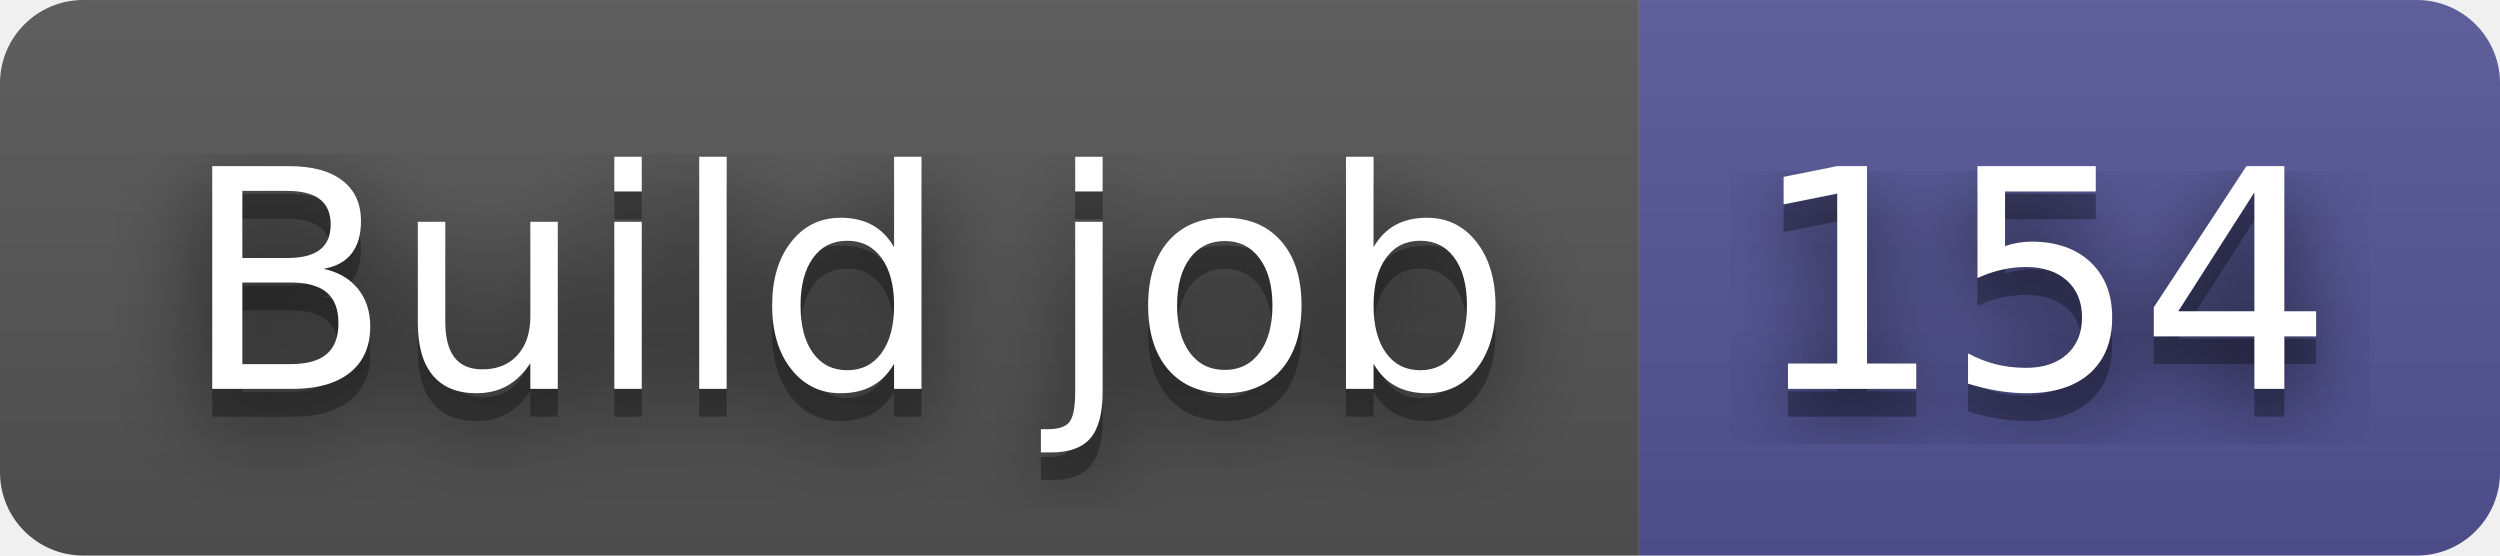
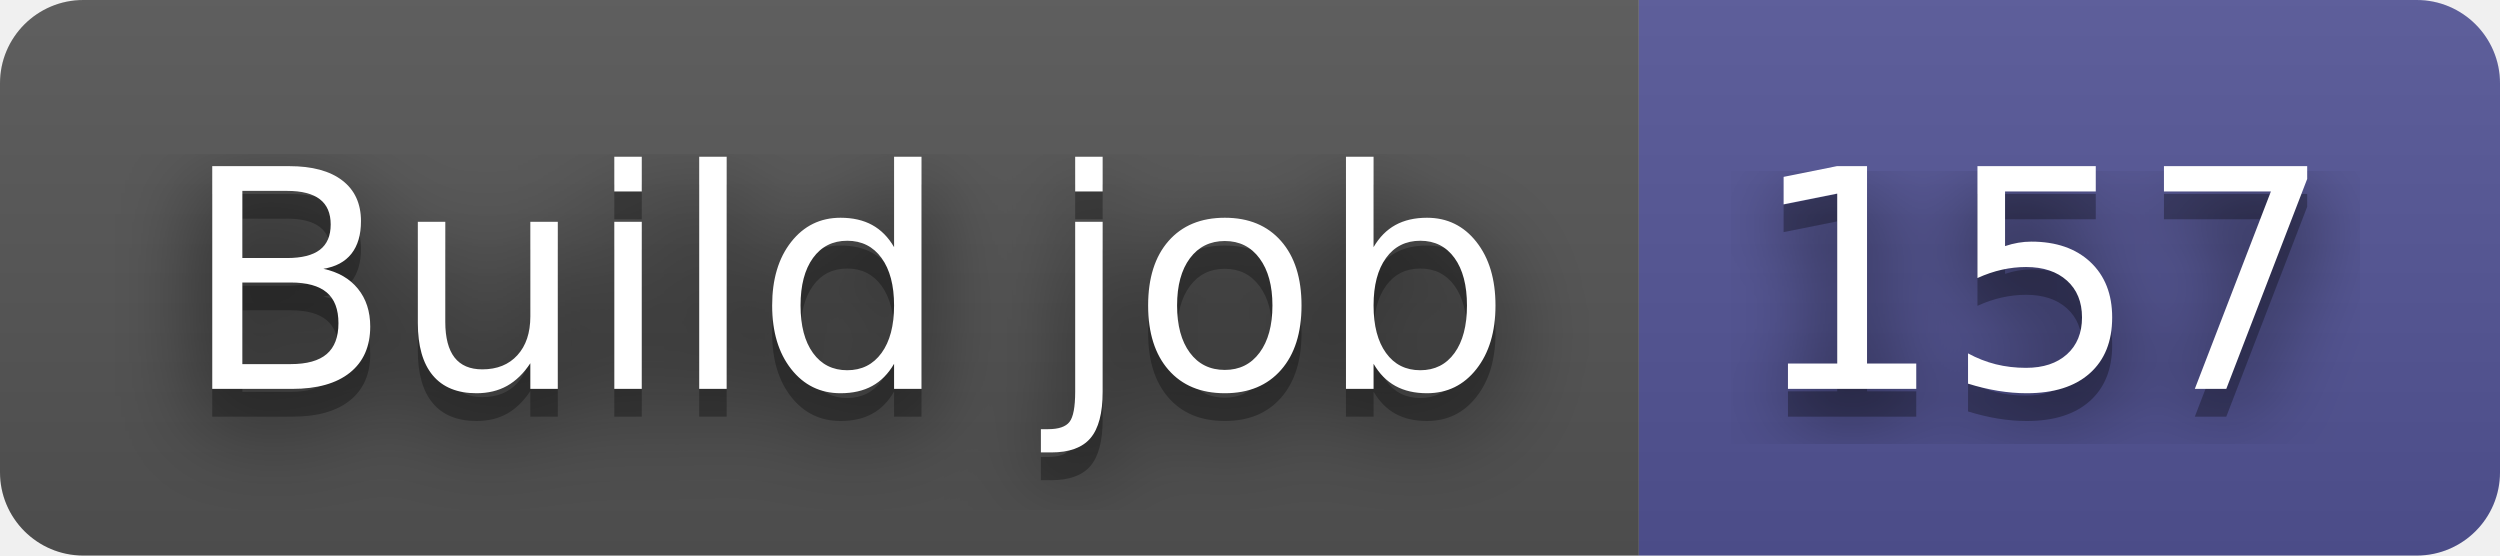
- <svg xmlns="http://www.w3.org/2000/svg" width="90" height="20" role="img" aria-label="Build job: 154">
+ <svg xmlns="http://www.w3.org/2000/svg" width="90" height="20" role="img" aria-label="Build job: 157">
  <filter id="blur">
    <feGaussianBlur stdDeviation="16" />
  </filter>
  <linearGradient id="s" x2="0" y2="100%">
    <stop offset="0" stop-color="#bbb" stop-opacity=".1" />
    <stop offset="1" stop-opacity=".1" />
  </linearGradient>
  <clipPath id="r">
    <rect width="90" height="20" rx="3" />
  </clipPath>
  <g clip-path="url(#r)">
    <rect width="59" height="20" fill="#555" />
    <rect x="59" width="31" height="20" fill="#535597" />
    <rect width="90" height="20" fill="url(#s)" />
  </g>
  <g fill="#fff" text-anchor="middle" font-family="Verdana,Geneva,DejaVu Sans,sans-serif" text-rendering="geometricPrecision" font-size="110">
    <g transform="scale(.1)">
      <g aria-hidden="true" fill="#010101">
        <text x="305" y="150" fill-opacity=".8" filter="url(#blur)" textLength="490">Build job</text>
        <text x="305" y="150" fill-opacity=".3" textLength="490">Build job</text>
      </g>
      <text x="305" y="140" textLength="490">Build job</text>
    </g>
    <g transform="scale(.1)">
      <g aria-hidden="true" fill="#010101">
-         <text x="735" y="150" fill-opacity=".8" filter="url(#blur)" textLength="210">154</text>
-         <text x="735" y="150" fill-opacity=".3" textLength="210">154</text>
+         <text x="735" y="150" fill-opacity=".8" filter="url(#blur)" textLength="210">157</text>
+         <text x="735" y="150" fill-opacity=".3" textLength="210">157</text>
      </g>
-       <text x="735" y="140" textLength="210">154</text>
+       <text x="735" y="140" textLength="210">157</text>
    </g>
  </g>
</svg>
